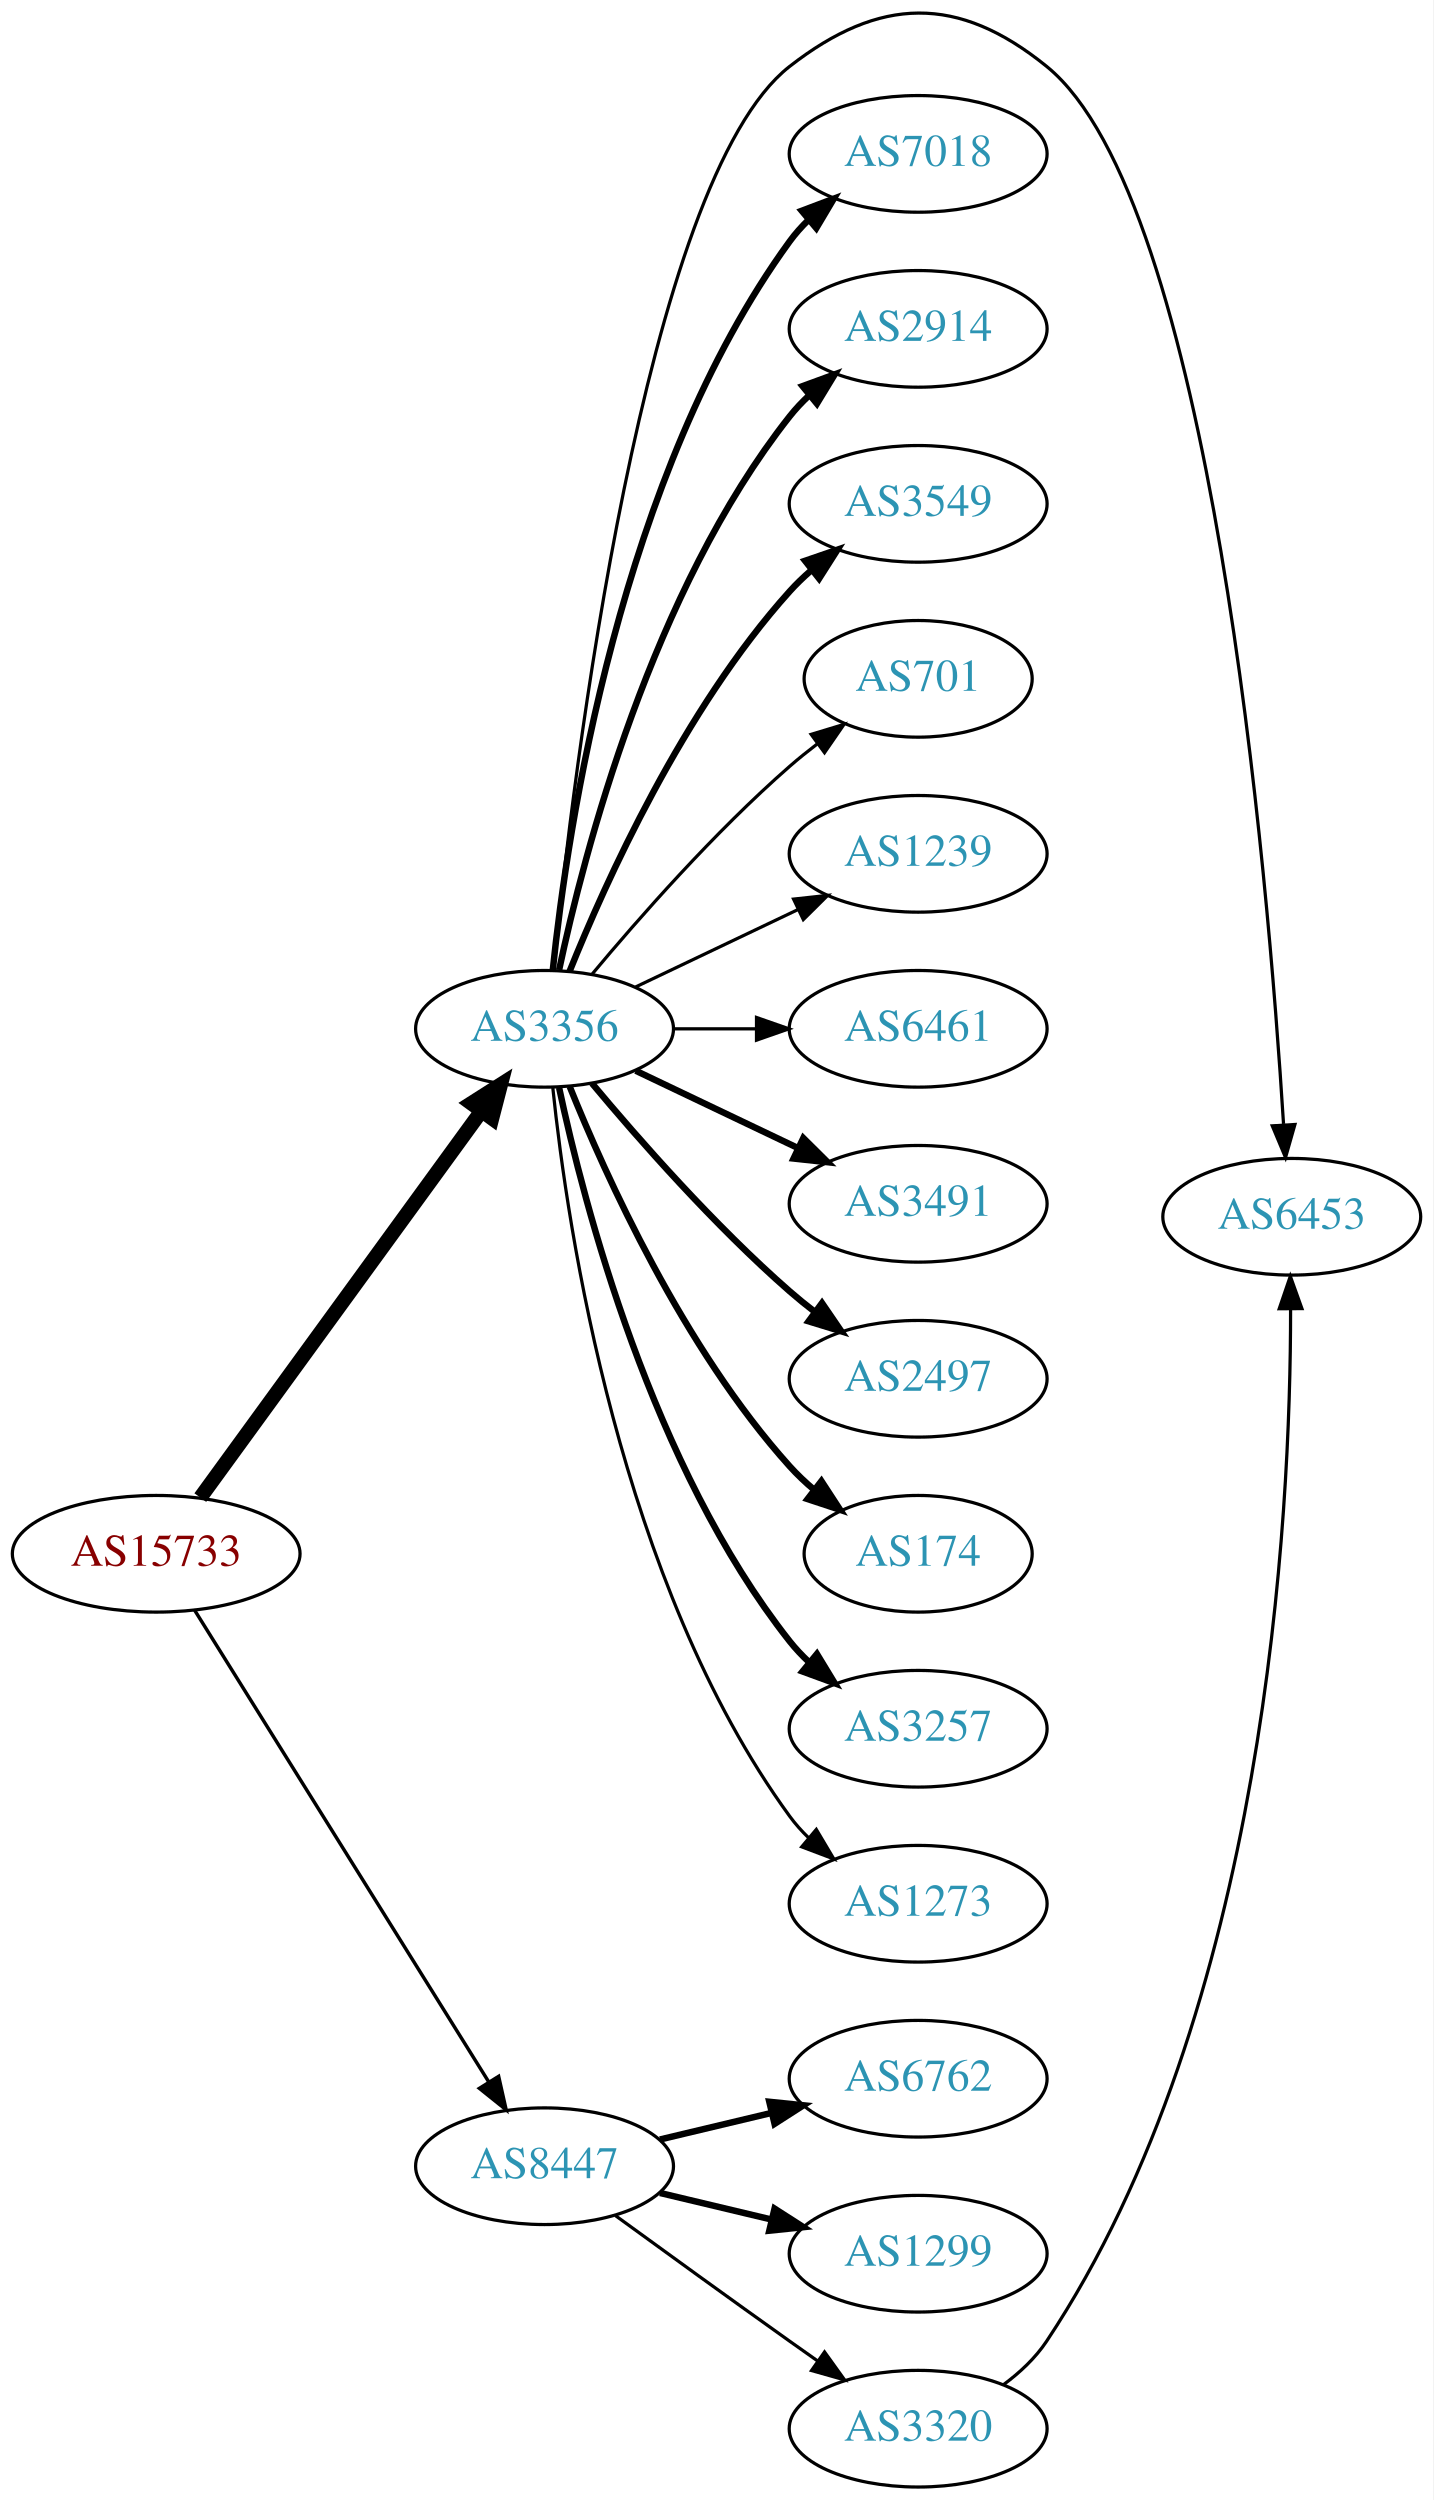
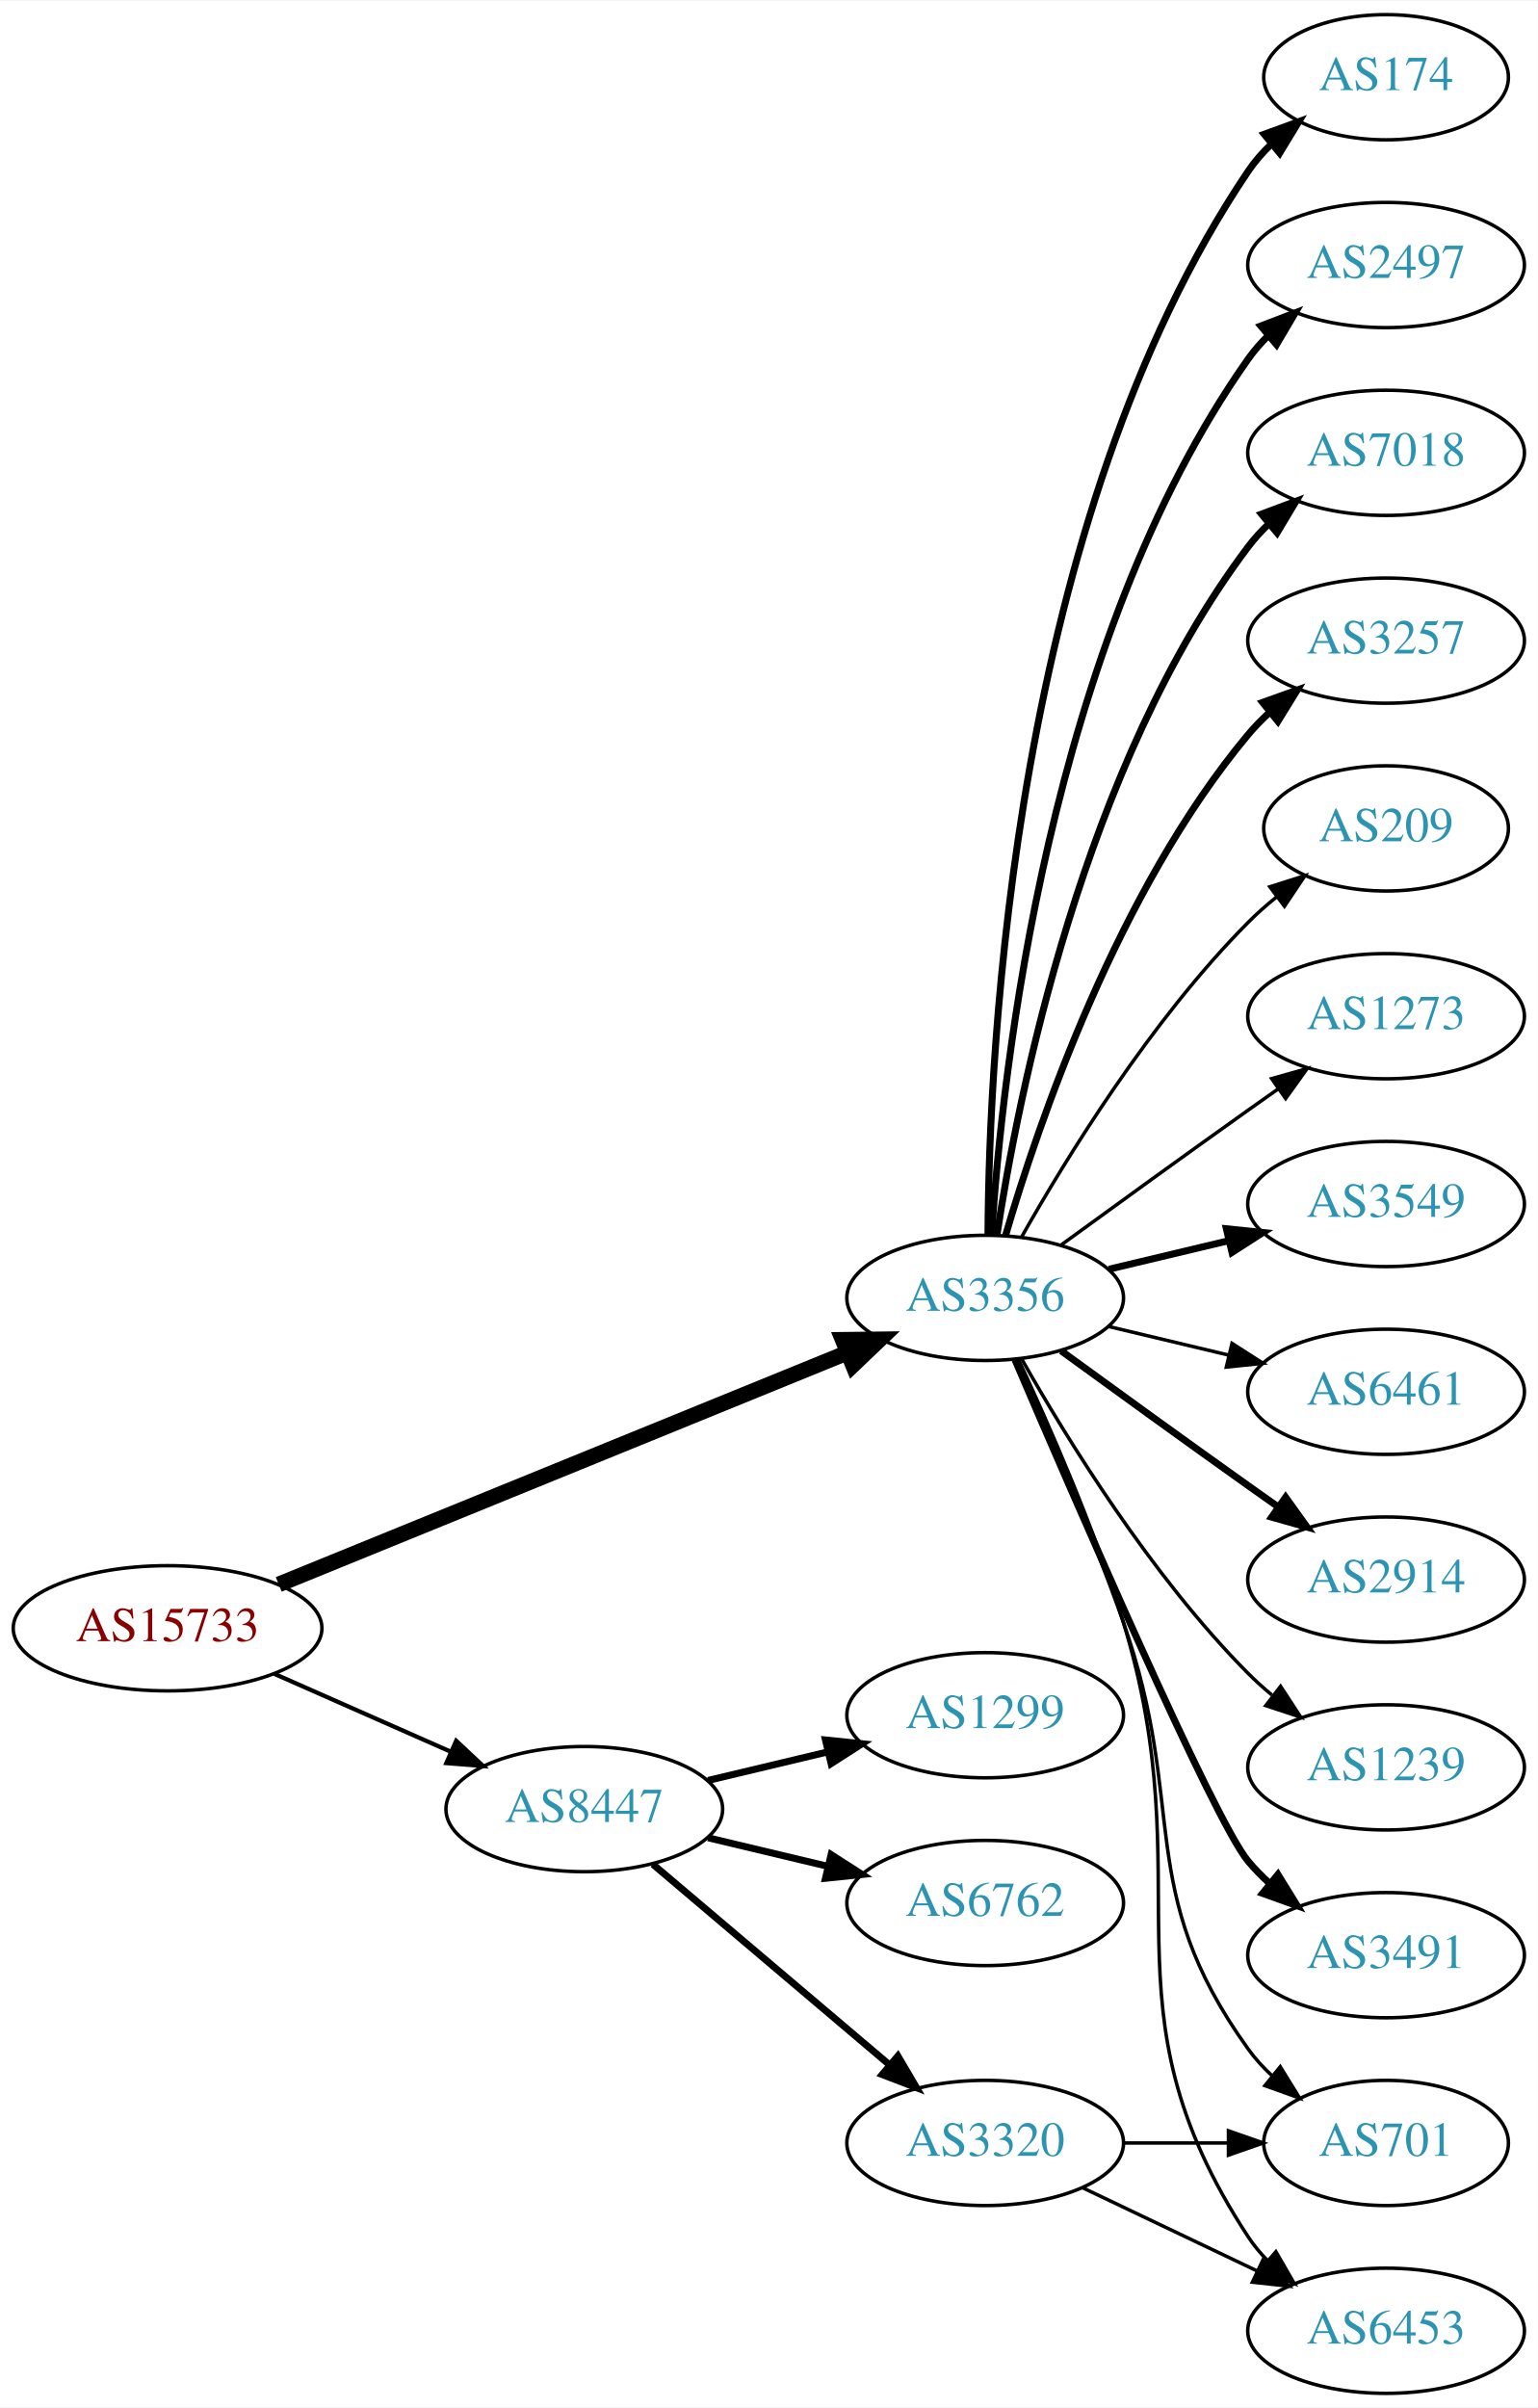
- <svg xmlns="http://www.w3.org/2000/svg" xmlns:xlink="http://www.w3.org/1999/xlink" width="442pt" height="771pt" viewBox="0.00 0.00 442.27 771.49">
-   <g id="graph0" class="graph" transform="scale(1 1) rotate(0) translate(4 767.488)">
-     <polygon fill="white" stroke="none" points="-4,4 -4,-767.488 438.271,-767.488 438.271,4 -4,4" />
+ <svg xmlns="http://www.w3.org/2000/svg" xmlns:xlink="http://www.w3.org/1999/xlink" width="442pt" height="692pt" viewBox="0.00 0.00 442.27 692.00">
+   <g id="graph0" class="graph" transform="scale(1 1) rotate(0) translate(4 688)">
+     <polygon fill="white" stroke="none" points="-4,4 -4,-688 438.271,-688 438.271,4 -4,4" />
    <g id="node1" class="node">
      <g id="a_node1">
        <a xlink:href="/asn/15733" xlink:title="AS15733 ~ Corporate Datacenter Austria [AT]">
-           <ellipse fill="#ffffff" stroke="black" cx="44.196" cy="-288" rx="44.393" ry="18" />
-           <text text-anchor="middle" x="44.196" y="-284.3" font-family="Times,serif" font-size="14.00" fill="#880000">AS15733</text>
+           <ellipse fill="#ffffff" stroke="black" cx="44.196" cy="-220" rx="44.393" ry="18" />
+           <text text-anchor="middle" x="44.196" y="-216.3" font-family="Times,serif" font-size="14.00" fill="#880000">AS15733</text>
        </a>
      </g>
    </g>
    <g id="node2" class="node">
      <g id="a_node2">
        <a xlink:href="/asn/3356" xlink:title="AS3356 ~ Level 3 Parent, LLC [US]">
-           <ellipse fill="#ffffff" stroke="black" cx="164.039" cy="-450" rx="39.794" ry="18" />
-           <text text-anchor="middle" x="164.039" y="-446.3" font-family="Times,serif" font-size="14.00" fill="#2c94b3">AS3356</text>
+           <ellipse fill="#ffffff" stroke="black" cx="279.332" cy="-315" rx="39.794" ry="18" />
+           <text text-anchor="middle" x="279.332" y="-311.3" font-family="Times,serif" font-size="14.00" fill="#2c94b3">AS3356</text>
        </a>
      </g>
    </g>
    <g id="edge1" class="edge">
-       <path fill="none" stroke="black" stroke-width="4.5" d="M57.807,-305.337C78.628,-333.96 120.29,-391.233 144.479,-424.486" />
-       <polygon fill="black" stroke="black" stroke-width="4.5" points="141.451,-427.017 150.518,-432.788 147.82,-422.385 141.451,-427.017" />
+       <path fill="none" stroke="black" stroke-width="4.5" d="M76.155,-232.615C118.362,-249.814 193.943,-280.613 239.778,-299.29" />
+       <polygon fill="black" stroke="black" stroke-width="4.5" points="238.338,-302.955 249.084,-303.082 241.309,-295.662 238.338,-302.955" />
    </g>
    <g id="node3" class="node">
      <g id="a_node3">
        <a xlink:href="/asn/8447" xlink:title="AS8447 ~ A1 Telekom Austria AG [AT]">
-           <ellipse fill="#ffffff" stroke="black" cx="164.039" cy="-99" rx="39.794" ry="18" />
-           <text text-anchor="middle" x="164.039" y="-95.3" font-family="Times,serif" font-size="14.00" fill="#2c94b3">AS8447</text>
+           <ellipse fill="#ffffff" stroke="black" cx="164.039" cy="-168" rx="39.794" ry="18" />
+           <text text-anchor="middle" x="164.039" y="-164.3" font-family="Times,serif" font-size="14.00" fill="#2c94b3">AS8447</text>
        </a>
      </g>
    </g>
    <g id="edge2" class="edge">
-       <path fill="none" stroke="black" stroke-width="1.071" d="M56.071,-270.558C76.855,-237.225 122.315,-164.314 146.744,-125.134" />
-       <polygon fill="black" stroke="black" stroke-width="1.071" points="149.869,-126.737 152.19,-116.4 143.929,-123.034 149.869,-126.737" />
+       <path fill="none" stroke="black" stroke-width="1.227" d="M74.933,-206.878C90.322,-200.087 109.265,-191.729 125.637,-184.504" />
+       <polygon fill="black" stroke="black" stroke-width="1.227" points="127.198,-187.641 134.934,-180.402 124.372,-181.237 127.198,-187.641" />
    </g>
    <g id="node4" class="node">
      <g id="a_node4">
-         <a xlink:href="/asn/6453" xlink:title="AS6453 ~ TATA COMMUNICATIONS (AMERICA) INC [US]">
-           <ellipse fill="#ffffff" stroke="black" cx="394.625" cy="-392" rx="39.794" ry="18" />
-           <text text-anchor="middle" x="394.625" y="-388.3" font-family="Times,serif" font-size="14.00" fill="#2c94b3">AS6453</text>
+         <a xlink:href="/asn/3549" xlink:title="AS3549 ~ Level 3 Parent, LLC [US]">
+           <ellipse fill="#ffffff" stroke="black" cx="394.625" cy="-342" rx="39.794" ry="18" />
+           <text text-anchor="middle" x="394.625" y="-338.3" font-family="Times,serif" font-size="14.00" fill="#2c94b3">AS3549</text>
        </a>
      </g>
    </g>
    <g id="edge3" class="edge">
-       <path fill="none" stroke="black" d="M166.743,-468.12C172.7,-527.12 194.719,-711.937 239.685,-747 267.476,-768.67 291.615,-769.208 318.978,-747 369.782,-705.768 387.291,-497.605 392.085,-420.651" />
-       <polygon fill="black" stroke="black" points="395.601,-420.475 392.702,-410.284 388.614,-420.058 395.601,-420.475" />
+       <path fill="none" stroke="black" stroke-width="2" d="M314.939,-323.248C325.81,-325.838 337.964,-328.735 349.407,-331.462" />
+       <polygon fill="black" stroke="black" stroke-width="2" points="348.69,-334.889 359.229,-333.803 350.313,-328.08 348.69,-334.889" />
    </g>
    <g id="node5" class="node">
      <g id="a_node5">
-         <a xlink:href="/asn/7018" xlink:title="AS7018 ~ AT&amp;T Services, Inc. [US]">
-           <ellipse fill="#ffffff" stroke="black" cx="279.332" cy="-720" rx="39.794" ry="18" />
-           <text text-anchor="middle" x="279.332" y="-716.3" font-family="Times,serif" font-size="14.00" fill="#2c94b3">AS7018</text>
+         <a xlink:href="/asn/6461" xlink:title="AS6461 ~ ZAYO-6461 [US]">
+           <ellipse fill="#ffffff" stroke="black" cx="394.625" cy="-288" rx="39.794" ry="18" />
+           <text text-anchor="middle" x="394.625" y="-284.3" font-family="Times,serif" font-size="14.00" fill="#2c94b3">AS6461</text>
        </a>
      </g>
    </g>
    <g id="edge4" class="edge">
-       <path fill="none" stroke="black" stroke-width="2" d="M166.595,-468.256C171.066,-511.303 187.199,-620.94 239.685,-693 241.402,-695.357 243.389,-697.581 245.538,-699.663" />
-       <polygon fill="black" stroke="black" stroke-width="2" points="243.402,-702.439 253.313,-706.183 247.9,-697.075 243.402,-702.439" />
+       <path fill="none" stroke="black" d="M314.939,-306.752C325.81,-304.162 337.964,-301.265 349.407,-298.538" />
+       <polygon fill="black" stroke="black" points="350.313,-301.92 359.229,-296.197 348.69,-295.111 350.313,-301.92" />
    </g>
    <g id="node6" class="node">
      <g id="a_node6">
-         <a xlink:href="/asn/2914" xlink:title="AS2914 ~ NTT America, Inc. [US]">
-           <ellipse fill="#ffffff" stroke="black" cx="279.332" cy="-666" rx="39.794" ry="18" />
-           <text text-anchor="middle" x="279.332" y="-662.3" font-family="Times,serif" font-size="14.00" fill="#2c94b3">AS2914</text>
+         <a xlink:href="/asn/701" xlink:title="AS701 ~ UUNET [US]">
+           <ellipse fill="#ffffff" stroke="black" cx="394.625" cy="-72" rx="35.194" ry="18" />
+           <text text-anchor="middle" x="394.625" y="-68.3" font-family="Times,serif" font-size="14.00" fill="#2c94b3">AS701</text>
        </a>
      </g>
    </g>
    <g id="edge5" class="edge">
-       <path fill="none" stroke="black" stroke-width="2" d="M168.529,-468.16C176.16,-504.03 197.152,-585.155 239.685,-639 241.493,-641.288 243.545,-643.462 245.74,-645.51" />
-       <polygon fill="black" stroke="black" stroke-width="2" points="243.651,-648.323 253.6,-651.966 248.094,-642.914 243.651,-648.323" />
+       <path fill="none" stroke="black" d="M288.324,-297.395C296.579,-278.857 309.551,-248.71 318.978,-222 337.935,-168.287 321.75,-145.264 354.978,-99 356.936,-96.274 359.258,-93.729 361.777,-91.377" />
+       <polygon fill="black" stroke="black" points="364.193,-93.924 369.759,-84.909 359.786,-88.485 364.193,-93.924" />
    </g>
    <g id="node7" class="node">
      <g id="a_node7">
-         <a xlink:href="/asn/3549" xlink:title="AS3549 ~ Level 3 Parent, LLC [US]">
-           <ellipse fill="#ffffff" stroke="black" cx="279.332" cy="-612" rx="39.794" ry="18" />
-           <text text-anchor="middle" x="279.332" y="-608.3" font-family="Times,serif" font-size="14.00" fill="#2c94b3">AS3549</text>
+         <a xlink:href="/asn/2914" xlink:title="AS2914 ~ NTT America, Inc. [US]">
+           <ellipse fill="#ffffff" stroke="black" cx="394.625" cy="-234" rx="39.794" ry="18" />
+           <text text-anchor="middle" x="394.625" y="-230.3" font-family="Times,serif" font-size="14.00" fill="#2c94b3">AS2914</text>
        </a>
      </g>
    </g>
    <g id="edge6" class="edge">
-       <path fill="none" stroke="black" stroke-width="2" d="M171.786,-467.787C182.837,-495.243 206.891,-548.578 239.685,-585 241.688,-587.224 243.906,-589.363 246.239,-591.397" />
-       <polygon fill="black" stroke="black" stroke-width="2" points="244.437,-594.433 254.458,-597.873 248.769,-588.935 244.437,-594.433" />
+       <path fill="none" stroke="black" stroke-width="2" d="M301.18,-299.778C316.114,-288.909 336.727,-273.975 354.978,-261 357.799,-258.995 360.742,-256.915 363.69,-254.841" />
+       <polygon fill="black" stroke="black" stroke-width="2" points="365.736,-257.681 371.914,-249.074 361.717,-251.95 365.736,-257.681" />
    </g>
    <g id="node8" class="node">
      <g id="a_node8">
-         <a xlink:href="/asn/701" xlink:title="AS701 ~ UUNET [US]">
-           <ellipse fill="#ffffff" stroke="black" cx="279.332" cy="-558" rx="35.194" ry="18" />
-           <text text-anchor="middle" x="279.332" y="-554.3" font-family="Times,serif" font-size="14.00" fill="#2c94b3">AS701</text>
+         <a xlink:href="/asn/1239" xlink:title="AS1239 ~ Sprint [US]">
+           <ellipse fill="#ffffff" stroke="black" cx="394.625" cy="-180" rx="39.794" ry="18" />
+           <text text-anchor="middle" x="394.625" y="-176.3" font-family="Times,serif" font-size="14.00" fill="#2c94b3">AS1239</text>
        </a>
      </g>
    </g>
    <g id="edge7" class="edge">
-       <path fill="none" stroke="black" d="M178.669,-466.817C192.951,-483.929 216.498,-510.745 239.685,-531 242.355,-533.332 245.228,-535.648 248.158,-537.886" />
-       <polygon fill="black" stroke="black" points="246.309,-540.87 256.449,-543.939 250.436,-535.216 246.309,-540.87" />
+       <path fill="none" stroke="black" d="M289.791,-297.51C302.573,-274.904 327.005,-235.114 354.978,-207 357.089,-204.879 359.385,-202.812 361.77,-200.829" />
+       <polygon fill="black" stroke="black" points="364.286,-203.31 370.086,-194.444 360.023,-197.758 364.286,-203.31" />
    </g>
    <g id="node9" class="node">
      <g id="a_node9">
-         <a xlink:href="/asn/1239" xlink:title="AS1239 ~ Sprint [US]">
-           <ellipse fill="#ffffff" stroke="black" cx="279.332" cy="-504" rx="39.794" ry="18" />
-           <text text-anchor="middle" x="279.332" y="-500.3" font-family="Times,serif" font-size="14.00" fill="#2c94b3">AS1239</text>
+         <a xlink:href="/asn/3491" xlink:title="AS3491 ~ PCCW Global, Inc. [US]">
+           <ellipse fill="#ffffff" stroke="black" cx="394.625" cy="-126" rx="39.794" ry="18" />
+           <text text-anchor="middle" x="394.625" y="-122.3" font-family="Times,serif" font-size="14.00" fill="#2c94b3">AS3491</text>
        </a>
      </g>
    </g>
    <g id="edge8" class="edge">
-       <path fill="none" stroke="black" d="M192.175,-462.934C207.169,-470.081 225.99,-479.052 242.213,-486.785" />
-       <polygon fill="black" stroke="black" points="240.884,-490.028 251.417,-491.171 243.895,-483.709 240.884,-490.028" />
+       <path fill="none" stroke="black" stroke-width="2" d="M287.932,-297.138C304.872,-257.535 345.021,-164.908 354.978,-153 356.848,-150.763 358.947,-148.626 361.173,-146.604" />
+       <polygon fill="black" stroke="black" stroke-width="2" points="363.52,-149.207 369.092,-140.196 359.116,-143.766 363.52,-149.207" />
    </g>
    <g id="node10" class="node">
      <g id="a_node10">
-         <a xlink:href="/asn/6461" xlink:title="AS6461 ~ ZAYO-6461 [US]">
-           <ellipse fill="#ffffff" stroke="black" cx="279.332" cy="-450" rx="39.794" ry="18" />
-           <text text-anchor="middle" x="279.332" y="-446.3" font-family="Times,serif" font-size="14.00" fill="#2c94b3">AS6461</text>
+         <a xlink:href="/asn/174" xlink:title="AS174 ~ Cogent Communications [US]">
+           <ellipse fill="#ffffff" stroke="black" cx="394.625" cy="-666" rx="35.194" ry="18" />
+           <text text-anchor="middle" x="394.625" y="-662.3" font-family="Times,serif" font-size="14.00" fill="#2c94b3">AS174</text>
        </a>
      </g>
    </g>
    <g id="edge9" class="edge">
-       <path fill="none" stroke="black" d="M203.711,-450C211.914,-450 220.678,-450 229.21,-450" />
-       <polygon fill="black" stroke="black" points="229.449,-453.5 239.449,-450 229.449,-446.5 229.449,-453.5" />
+       <path fill="none" stroke="black" stroke-width="2" d="M280.129,-333.265C280.409,-385.599 287.324,-538.764 354.978,-639 356.855,-641.781 359.123,-644.365 361.607,-646.741" />
+       <polygon fill="black" stroke="black" stroke-width="2" points="359.585,-649.61 369.537,-653.246 364.025,-644.198 359.585,-649.61" />
    </g>
    <g id="node11" class="node">
      <g id="a_node11">
-         <a xlink:href="/asn/3491" xlink:title="AS3491 ~ PCCW Global, Inc. [US]">
-           <ellipse fill="#ffffff" stroke="black" cx="279.332" cy="-396" rx="39.794" ry="18" />
-           <text text-anchor="middle" x="279.332" y="-392.3" font-family="Times,serif" font-size="14.00" fill="#2c94b3">AS3491</text>
+         <a xlink:href="/asn/2497" xlink:title="AS2497 ~ Internet Initiative Japan Inc. [JP]">
+           <ellipse fill="#ffffff" stroke="black" cx="394.625" cy="-612" rx="39.794" ry="18" />
+           <text text-anchor="middle" x="394.625" y="-608.3" font-family="Times,serif" font-size="14.00" fill="#2c94b3">AS2497</text>
        </a>
      </g>
    </g>
    <g id="edge10" class="edge">
-       <path fill="none" stroke="black" stroke-width="2" d="M192.175,-437.066C207.169,-429.919 225.99,-420.948 242.213,-413.215" />
-       <polygon fill="black" stroke="black" stroke-width="2" points="243.895,-416.291 251.417,-408.829 240.884,-409.972 243.895,-416.291" />
+       <path fill="none" stroke="black" stroke-width="2" d="M281.187,-333.185C284.18,-379.425 297.427,-503.589 354.978,-585 356.661,-587.381 358.624,-589.622 360.757,-591.716" />
+       <polygon fill="black" stroke="black" stroke-width="2" points="358.603,-594.478 368.5,-598.259 363.121,-589.132 358.603,-594.478" />
    </g>
    <g id="node12" class="node">
      <g id="a_node12">
-         <a xlink:href="/asn/2497" xlink:title="AS2497 ~ Internet Initiative Japan Inc. [JP]">
-           <ellipse fill="#ffffff" stroke="black" cx="279.332" cy="-342" rx="39.794" ry="18" />
-           <text text-anchor="middle" x="279.332" y="-338.3" font-family="Times,serif" font-size="14.00" fill="#2c94b3">AS2497</text>
+         <a xlink:href="/asn/6453" xlink:title="AS6453 ~ TATA COMMUNICATIONS (AMERICA) INC [US]">
+           <ellipse fill="#ffffff" stroke="black" cx="394.625" cy="-18" rx="39.794" ry="18" />
+           <text text-anchor="middle" x="394.625" y="-14.3" font-family="Times,serif" font-size="14.00" fill="#2c94b3">AS6453</text>
        </a>
      </g>
    </g>
    <g id="edge11" class="edge">
-       <path fill="none" stroke="black" stroke-width="2" d="M178.669,-433.183C192.951,-416.071 216.498,-389.255 239.685,-369 242.151,-366.846 244.789,-364.706 247.487,-362.628" />
-       <polygon fill="black" stroke="black" stroke-width="2" points="249.66,-365.375 255.641,-356.63 245.512,-359.736 249.66,-365.375" />
+       <path fill="none" stroke="black" d="M288.942,-297.204C297.573,-278.76 310.733,-248.915 318.978,-222 342.49,-145.243 310.929,-112.113 354.978,-45 356.578,-42.562 358.481,-40.28 360.572,-38.158" />
+       <polygon fill="black" stroke="black" points="362.94,-40.737 368.236,-31.561 358.374,-35.432 362.94,-40.737" />
    </g>
    <g id="node13" class="node">
      <g id="a_node13">
-         <a xlink:href="/asn/174" xlink:title="AS174 ~ Cogent Communications [US]">
-           <ellipse fill="#ffffff" stroke="black" cx="279.332" cy="-288" rx="35.194" ry="18" />
-           <text text-anchor="middle" x="279.332" y="-284.3" font-family="Times,serif" font-size="14.00" fill="#2c94b3">AS174</text>
+         <a xlink:href="/asn/7018" xlink:title="AS7018 ~ AT&amp;T Services, Inc. [US]">
+           <ellipse fill="#ffffff" stroke="black" cx="394.625" cy="-558" rx="39.794" ry="18" />
+           <text text-anchor="middle" x="394.625" y="-554.3" font-family="Times,serif" font-size="14.00" fill="#2c94b3">AS7018</text>
        </a>
      </g>
    </g>
    <g id="edge12" class="edge">
-       <path fill="none" stroke="black" stroke-width="2" d="M171.786,-432.213C182.837,-404.757 206.891,-351.422 239.685,-315 242.001,-312.428 244.606,-309.97 247.341,-307.657" />
-       <polygon fill="black" stroke="black" stroke-width="2" points="249.479,-310.428 255.264,-301.552 245.207,-304.883 249.479,-310.428" />
+       <path fill="none" stroke="black" stroke-width="2" d="M282.708,-332.986C288.682,-372.422 307.393,-467.995 354.978,-531 356.735,-533.327 358.752,-535.529 360.922,-537.596" />
+       <polygon fill="black" stroke="black" stroke-width="2" points="358.806,-540.389 368.734,-544.088 363.28,-535.005 358.806,-540.389" />
    </g>
    <g id="node14" class="node">
      <g id="a_node14">
        <a xlink:href="/asn/3257" xlink:title="AS3257 ~ GTT [DE]">
-           <ellipse fill="#ffffff" stroke="black" cx="279.332" cy="-234" rx="39.794" ry="18" />
-           <text text-anchor="middle" x="279.332" y="-230.3" font-family="Times,serif" font-size="14.00" fill="#2c94b3">AS3257</text>
+           <ellipse fill="#ffffff" stroke="black" cx="394.625" cy="-504" rx="39.794" ry="18" />
+           <text text-anchor="middle" x="394.625" y="-500.3" font-family="Times,serif" font-size="14.00" fill="#2c94b3">AS3257</text>
        </a>
      </g>
    </g>
    <g id="edge13" class="edge">
-       <path fill="none" stroke="black" stroke-width="2" d="M168.529,-431.84C176.16,-395.97 197.152,-314.845 239.685,-261 241.493,-258.712 243.545,-256.538 245.74,-254.49" />
-       <polygon fill="black" stroke="black" stroke-width="2" points="248.094,-257.086 253.6,-248.034 243.651,-251.677 248.094,-257.086" />
+       <path fill="none" stroke="black" stroke-width="2" d="M285.206,-333.002C294.52,-364.844 317.336,-431.981 354.978,-477 356.848,-479.237 358.947,-481.374 361.173,-483.396" />
+       <polygon fill="black" stroke="black" stroke-width="2" points="359.116,-486.234 369.092,-489.804 363.52,-480.793 359.116,-486.234" />
    </g>
    <g id="node15" class="node">
      <g id="a_node15">
-         <a xlink:href="/asn/1273" xlink:title="AS1273 ~ Vodafone Group PLC [EU]">
-           <ellipse fill="#ffffff" stroke="black" cx="279.332" cy="-180" rx="39.794" ry="18" />
-           <text text-anchor="middle" x="279.332" y="-176.3" font-family="Times,serif" font-size="14.00" fill="#2c94b3">AS1273</text>
+         <a xlink:href="/asn/209" xlink:title="AS209 ~ CenturyLink Communications, LLC [US]">
+           <ellipse fill="#ffffff" stroke="black" cx="394.625" cy="-450" rx="35.194" ry="18" />
+           <text text-anchor="middle" x="394.625" y="-446.3" font-family="Times,serif" font-size="14.00" fill="#2c94b3">AS209</text>
        </a>
      </g>
    </g>
    <g id="edge14" class="edge">
-       <path fill="none" stroke="black" d="M166.595,-431.744C171.066,-388.697 187.199,-279.06 239.685,-207 241.402,-204.643 243.389,-202.419 245.538,-200.337" />
-       <polygon fill="black" stroke="black" points="247.9,-202.925 253.313,-193.817 243.402,-197.561 247.9,-202.925" />
+       <path fill="none" stroke="black" d="M289.791,-332.49C302.573,-355.096 327.005,-394.886 354.978,-423 357.478,-425.513 360.239,-427.949 363.1,-430.261" />
+       <polygon fill="black" stroke="black" points="361.198,-433.21 371.297,-436.413 365.401,-427.611 361.198,-433.21" />
    </g>
    <g id="node16" class="node">
      <g id="a_node16">
-         <a xlink:href="/asn/6762" xlink:title="AS6762 ~ TELECOM ITALIA SPARKLE S.p.A. [IT]">
-           <ellipse fill="#ffffff" stroke="black" cx="279.332" cy="-126" rx="39.794" ry="18" />
-           <text text-anchor="middle" x="279.332" y="-122.3" font-family="Times,serif" font-size="14.00" fill="#2c94b3">AS6762</text>
+         <a xlink:href="/asn/1273" xlink:title="AS1273 ~ Vodafone Group PLC [EU]">
+           <ellipse fill="#ffffff" stroke="black" cx="394.625" cy="-396" rx="39.794" ry="18" />
+           <text text-anchor="middle" x="394.625" y="-392.3" font-family="Times,serif" font-size="14.00" fill="#2c94b3">AS1273</text>
        </a>
      </g>
    </g>
    <g id="edge15" class="edge">
-       <path fill="none" stroke="black" stroke-width="2" d="M199.646,-107.248C210.517,-109.838 222.671,-112.735 234.114,-115.462" />
-       <polygon fill="black" stroke="black" stroke-width="2" points="233.397,-118.889 243.936,-117.803 235.02,-112.08 233.397,-118.889" />
+       <path fill="none" stroke="black" d="M301.18,-330.222C316.114,-341.091 336.727,-356.025 354.978,-369 357.799,-371.005 360.742,-373.085 363.69,-375.159" />
+       <polygon fill="black" stroke="black" points="361.717,-378.05 371.914,-380.926 365.736,-372.319 361.717,-378.05" />
    </g>
    <g id="node17" class="node">
      <g id="a_node17">
-         <a xlink:href="/asn/1299" xlink:title="AS1299 ~ Telia Carrier [EU]">
-           <ellipse fill="#ffffff" stroke="black" cx="279.332" cy="-72" rx="39.794" ry="18" />
-           <text text-anchor="middle" x="279.332" y="-68.3" font-family="Times,serif" font-size="14.00" fill="#2c94b3">AS1299</text>
+         <a xlink:href="/asn/6762" xlink:title="AS6762 ~ TELECOM ITALIA SPARKLE S.p.A. [IT]">
+           <ellipse fill="#ffffff" stroke="black" cx="279.332" cy="-141" rx="39.794" ry="18" />
+           <text text-anchor="middle" x="279.332" y="-137.3" font-family="Times,serif" font-size="14.00" fill="#2c94b3">AS6762</text>
        </a>
      </g>
    </g>
    <g id="edge16" class="edge">
-       <path fill="none" stroke="black" stroke-width="2" d="M199.646,-90.752C210.517,-88.162 222.671,-85.265 234.114,-82.538" />
-       <polygon fill="black" stroke="black" stroke-width="2" points="235.02,-85.92 243.936,-80.197 233.397,-79.111 235.02,-85.92" />
+       <path fill="none" stroke="black" stroke-width="2" d="M199.646,-159.752C210.517,-157.162 222.671,-154.265 234.114,-151.538" />
+       <polygon fill="black" stroke="black" stroke-width="2" points="235.02,-154.92 243.936,-149.197 233.397,-148.111 235.02,-154.92" />
    </g>
    <g id="node18" class="node">
      <g id="a_node18">
+         <a xlink:href="/asn/1299" xlink:title="AS1299 ~ Telia Carrier [EU]">
+           <ellipse fill="#ffffff" stroke="black" cx="279.332" cy="-195" rx="39.794" ry="18" />
+           <text text-anchor="middle" x="279.332" y="-191.3" font-family="Times,serif" font-size="14.00" fill="#2c94b3">AS1299</text>
+         </a>
+       </g>
+     </g>
+     <g id="edge17" class="edge">
+       <path fill="none" stroke="black" stroke-width="2" d="M199.646,-176.248C210.517,-178.838 222.671,-181.735 234.114,-184.462" />
+       <polygon fill="black" stroke="black" stroke-width="2" points="233.397,-187.889 243.936,-186.803 235.02,-181.08 233.397,-187.889" />
+     </g>
+     <g id="node19" class="node">
+       <g id="a_node19">
        <a xlink:href="/asn/3320" xlink:title="AS3320 ~ DTAG [DE]">
-           <ellipse fill="#ffffff" stroke="black" cx="279.332" cy="-18" rx="39.794" ry="18" />
-           <text text-anchor="middle" x="279.332" y="-14.3" font-family="Times,serif" font-size="14.00" fill="#2c94b3">AS3320</text>
-         </a>
-       </g>
-     </g>
-     <g id="edge17" class="edge">
-       <path fill="none" stroke="black" d="M185.887,-83.778C200.821,-72.909 221.435,-57.975 239.685,-45 242.506,-42.995 245.449,-40.915 248.397,-38.841" />
-       <polygon fill="black" stroke="black" points="250.443,-41.681 256.621,-33.074 246.424,-35.95 250.443,-41.681" />
+           <ellipse fill="#ffffff" stroke="black" cx="279.332" cy="-72" rx="39.794" ry="18" />
+           <text text-anchor="middle" x="279.332" y="-68.3" font-family="Times,serif" font-size="14.00" fill="#2c94b3">AS3320</text>
+         </a>
+       </g>
    </g>
    <g id="edge18" class="edge">
-       <path fill="none" stroke="black" d="M305.677,-31.59C310.731,-35.334 315.536,-39.819 318.978,-45 386.856,-147.163 394.307,-300.238 394.263,-363.289" />
-       <polygon fill="black" stroke="black" points="390.761,-363.616 394.186,-373.642 397.761,-363.669 390.761,-363.616" />
+       <path fill="none" stroke="black" stroke-width="2" d="M183.747,-152.148C202.278,-136.445 230.835,-112.247 251.724,-94.546" />
+       <polygon fill="black" stroke="black" stroke-width="2" points="254.229,-97.011 259.596,-87.876 249.704,-91.671 254.229,-97.011" />
+     </g>
+     <g id="edge19" class="edge">
+       <path fill="none" stroke="black" d="M319.004,-72C328.709,-72 339.2,-72 349.163,-72" />
+       <polygon fill="black" stroke="black" points="349.299,-75.5 359.299,-72 349.299,-68.5 349.299,-75.5" />
+     </g>
+     <g id="edge20" class="edge">
+       <path fill="none" stroke="black" d="M307.468,-59.066C322.462,-51.919 341.283,-42.948 357.506,-35.215" />
+       <polygon fill="black" stroke="black" points="359.188,-38.291 366.71,-30.829 356.177,-31.972 359.188,-38.291" />
    </g>
  </g>
</svg>
